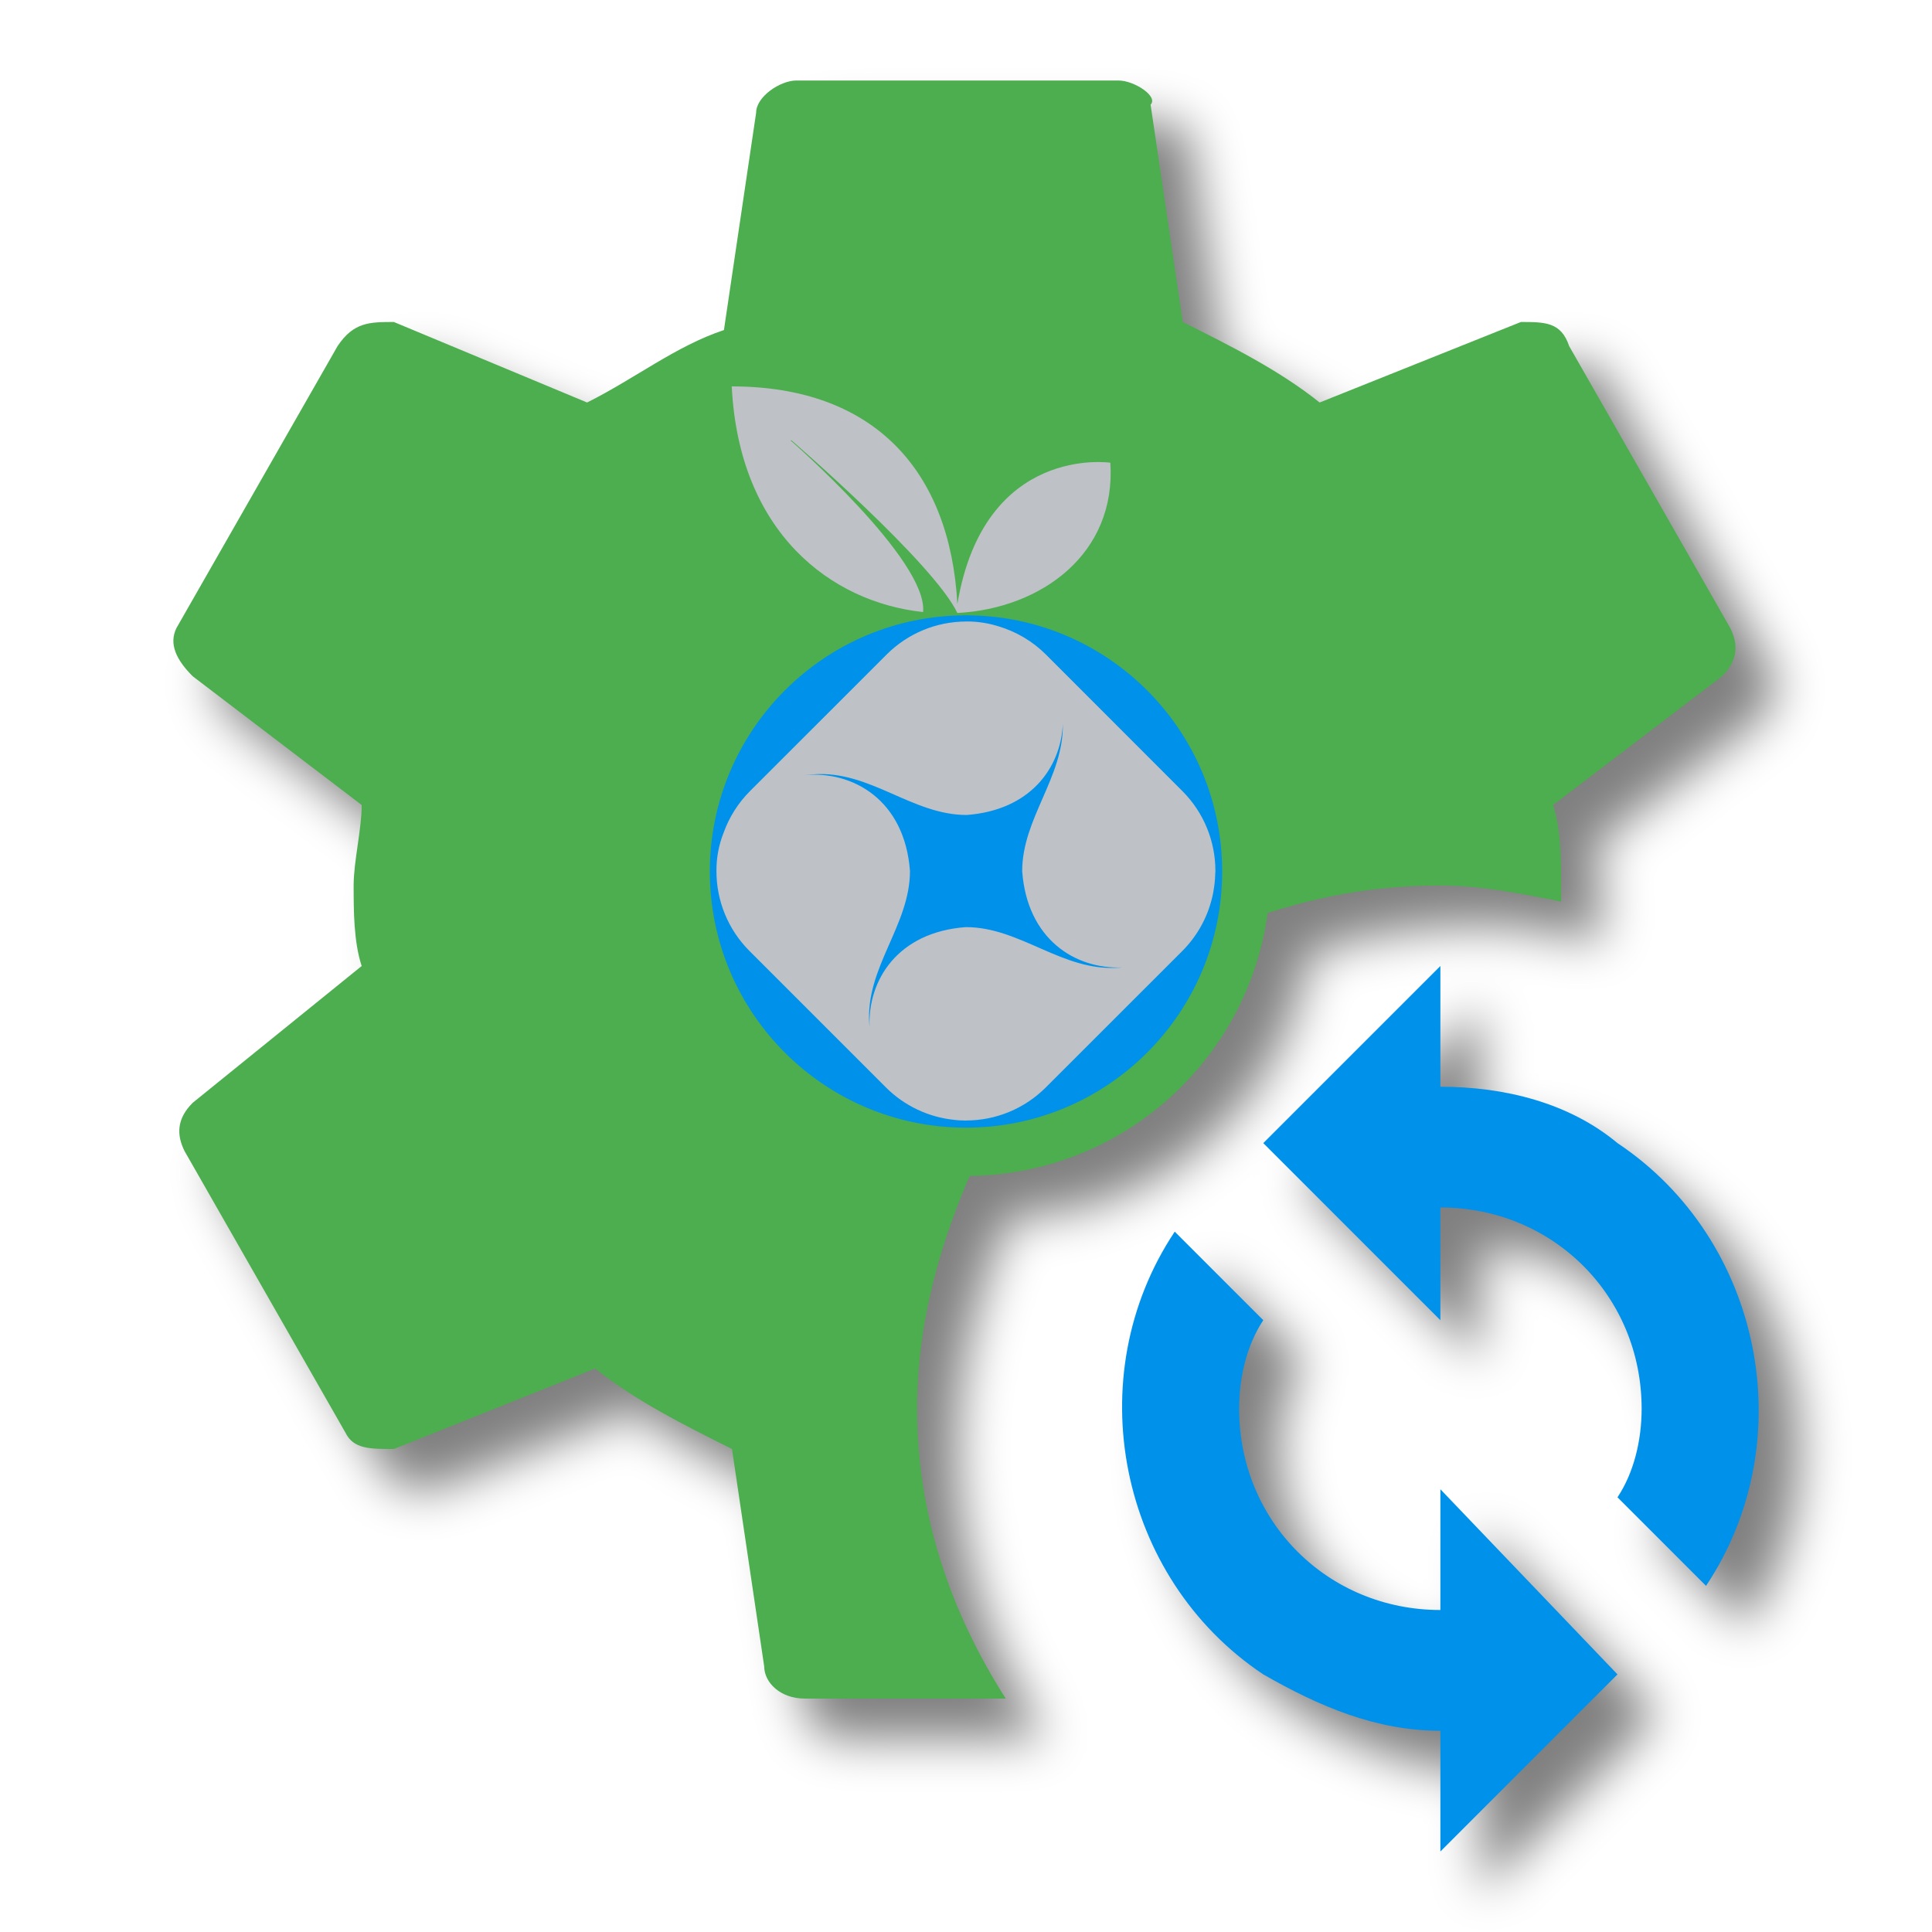
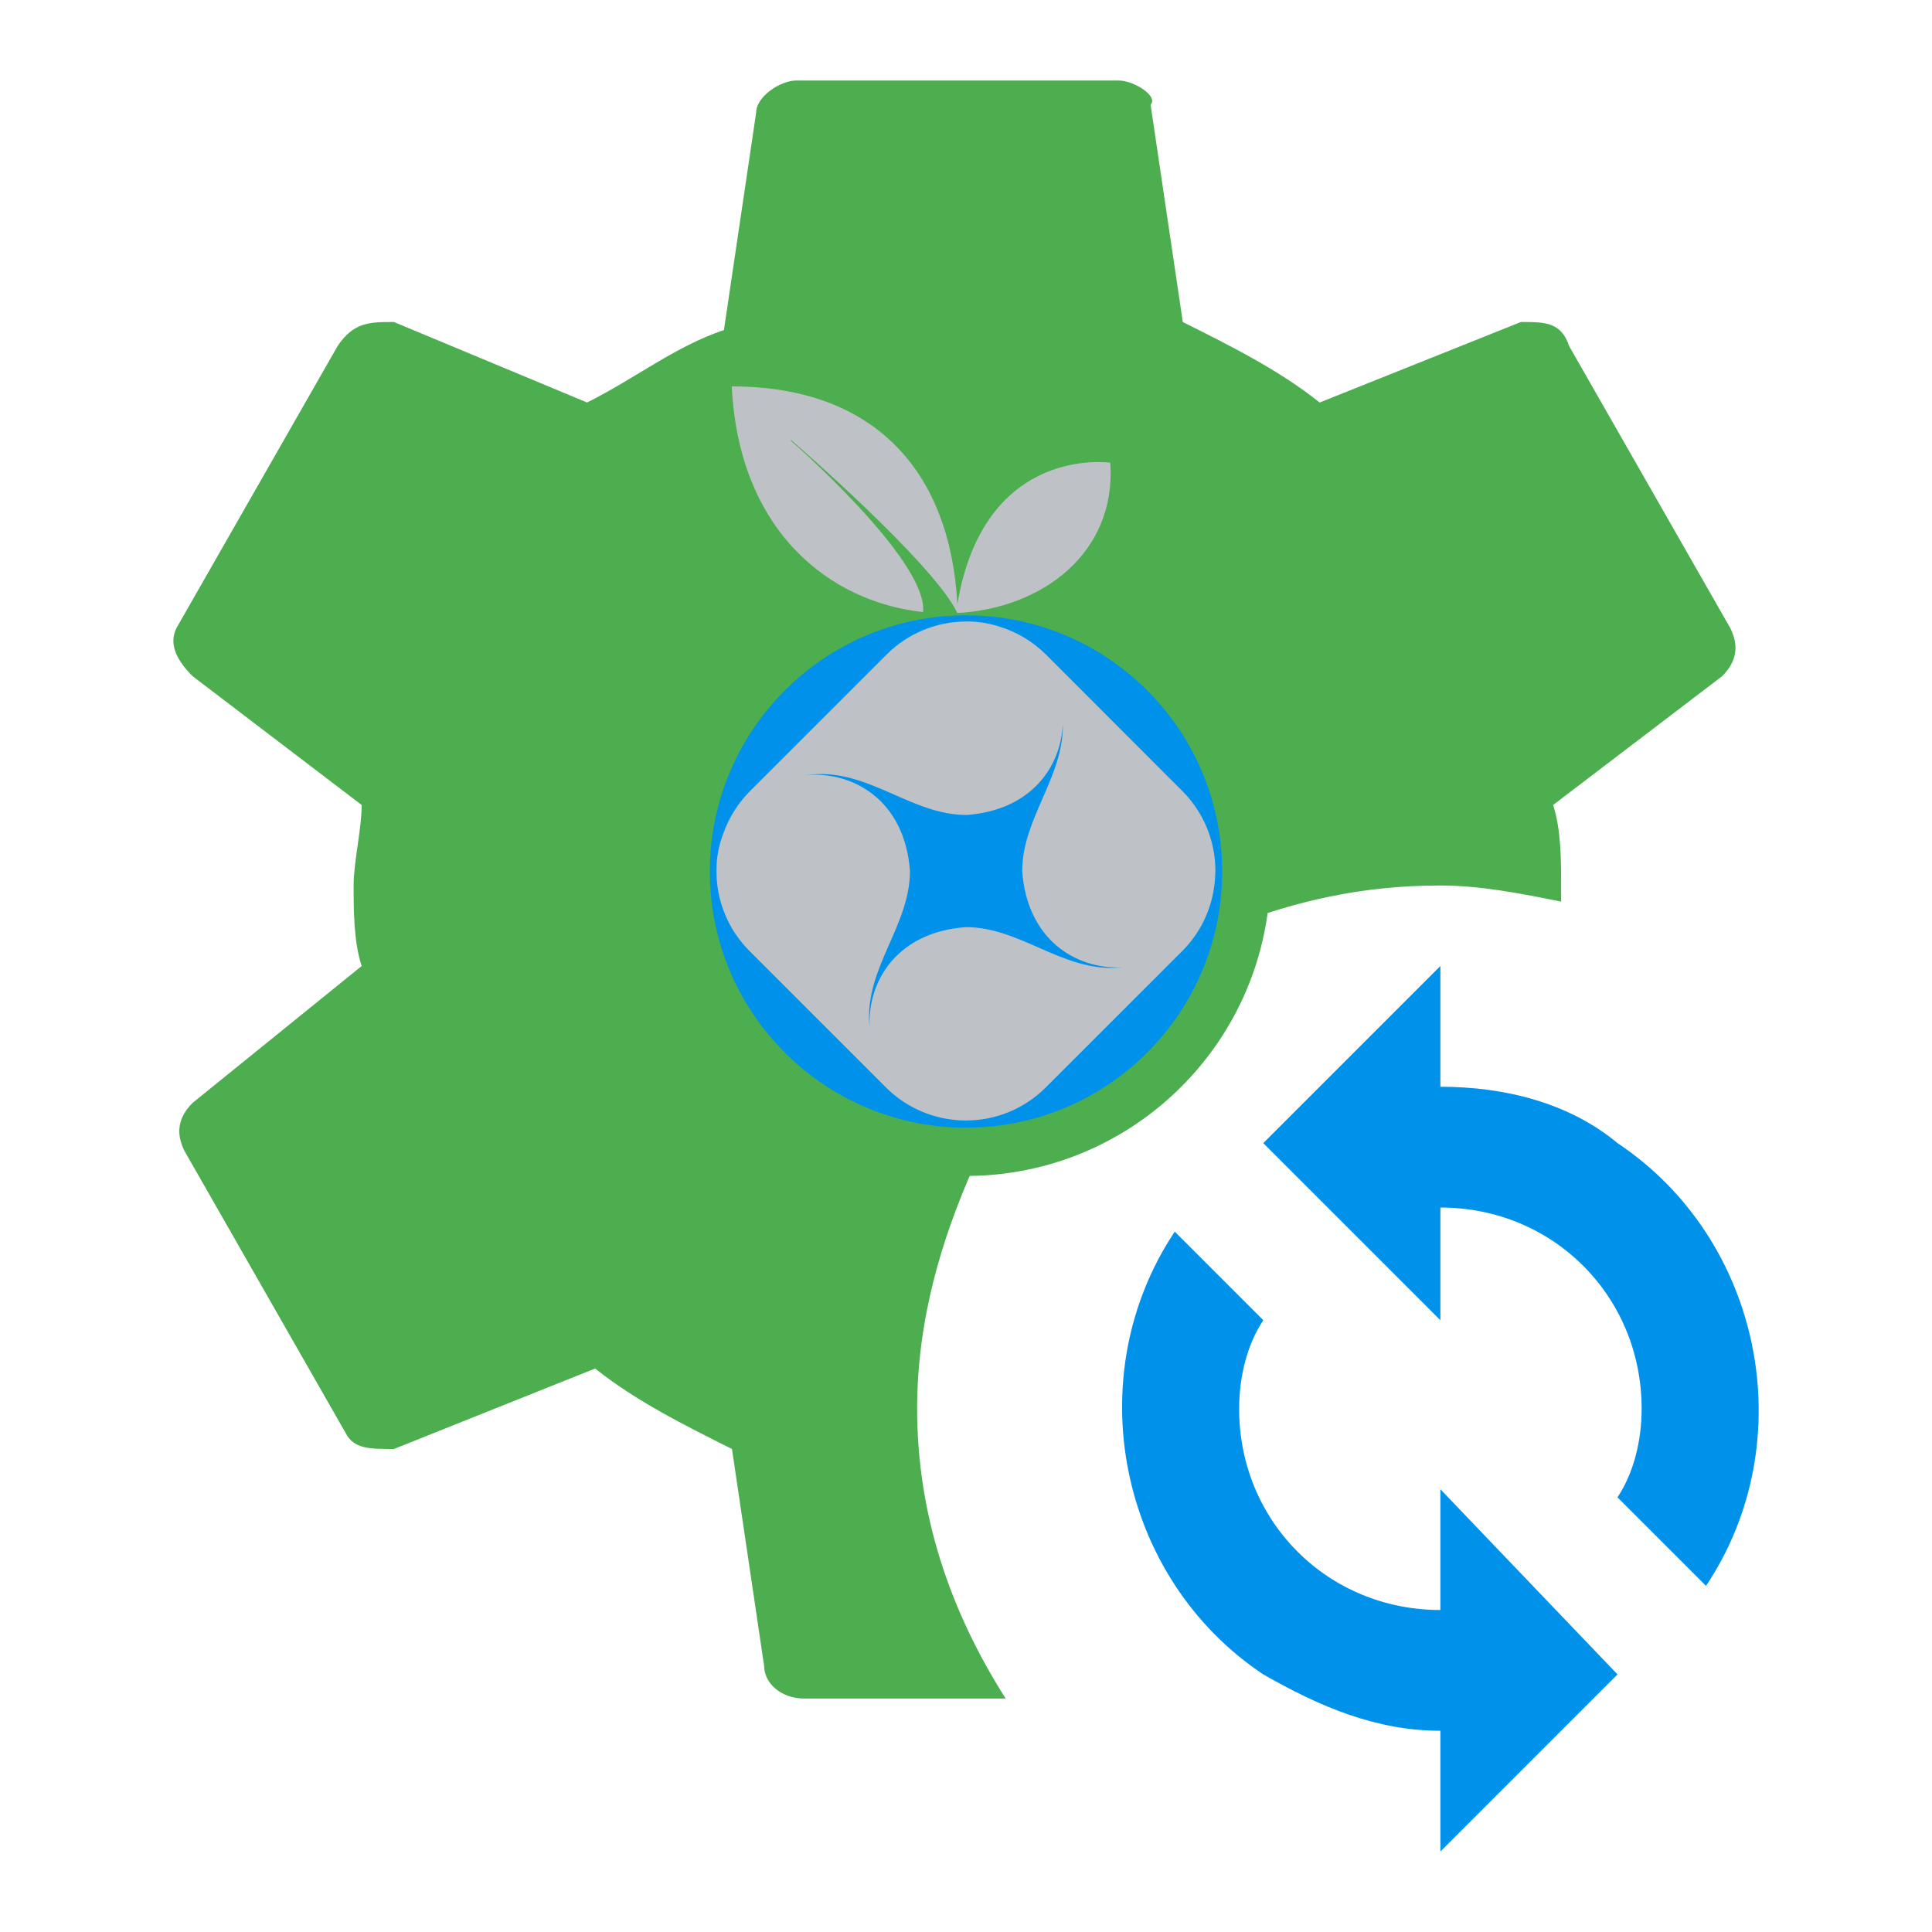
<svg xmlns="http://www.w3.org/2000/svg" id="mdi-cog-sync" viewBox="0 0 24 24" version="1.1" xml:space="preserve">
  <defs id="defs1">
    <filter style="color-interpolation-filters:sRGB;" id="filter4" x="-0.037" y="-0.033" width="1.099" height="1.088">
      <feFlood result="flood" in="SourceGraphic" flood-opacity="0.498" flood-color="rgb(0,0,0)" id="feFlood3" />
      <feGaussianBlur result="blur" in="SourceGraphic" stdDeviation="0.3" id="feGaussianBlur3" />
      <feOffset result="offset" in="blur" dx="0.5" dy="0.5" id="feOffset3" />
      <feComposite result="comp1" operator="in" in="flood" in2="offset" id="feComposite3" />
      <feComposite result="comp2" operator="over" in="SourceGraphic" in2="comp1" id="feComposite4" />
    </filter>
  </defs>
-   <g id="g3" style="filter:url(#filter4)">
+   <g id="g3">
    <circle style="display:inline;fill:#0091eb;fill-opacity:1;stroke:#4cae4f;stroke-width:0.6;stroke-linecap:round;stroke-linejoin:round;paint-order:markers fill stroke" id="path3" cx="12" cy="10.826" r="3.482" />
    <path d="M 17.893,13.5 V 12 l -2.2,2.2 2.2,2.2 V 15 c 1.4,0 2.5,1.1 2.5,2.5 0,0.4 -0.1,0.8 -0.3,1.1 l 1.1,1.1 c 1.2,-1.8 0.7,-4.3 -1.1,-5.5 -0.6,-0.5 -1.4,-0.7 -2.2,-0.7 m 0,6.5 c -1.4,0 -2.5,-1.1 -2.5,-2.5 0,-0.4 0.1,-0.8 0.3,-1.1 l -1.1,-1.1 c -1.2,1.8 -0.7,4.3 1.1,5.5 0.7,0.4 1.4,0.7 2.2,0.7 V 23 l 2.2,-2.2 -2.2,-2.3 z" id="path1" style="display:inline;fill:#0091eb;fill-opacity:1" />
    <path d="m 11.393,17.5 c 0,-1.1 0.3,-2.1 0.7,-3 h -0.2 c -1.9,0 -3.5,-1.6 -3.5,-3.5 0,-1.9 1.6,-3.5 3.5,-3.5 1.9,0 3.5,1.6 3.5,3.5 0,0.2 0,0.4 -0.1,0.5 0.8,-0.3 1.6,-0.5 2.6,-0.5 0.5,0 1,0.1 1.5,0.2 V 11 c 0,-0.3 0,-0.7 -0.1,-1 l 2.1,-1.6 c 0.2,-0.2 0.2,-0.4 0.1,-0.6 l -2,-3.5 c -0.1,-0.3 -0.3,-0.3 -0.6,-0.3 l -2.5,1 c -0.5,-0.4 -1.1,-0.7 -1.7,-1 l -0.4,-2.7 c 0.1,-0.1 -0.2,-0.3 -0.4,-0.3 H 9.893 c -0.2,0 -0.5,0.2 -0.5,0.4 l -0.4,2.7 c -0.6,0.2 -1.1,0.6 -1.7,0.9 l -2.4,-1 c -0.3,0 -0.5,0 -0.7,0.3 l -2,3.5 c -0.1,0.2 0,0.4 0.2,0.6 l 2.1,1.6 c 0,0.3 -0.1,0.7 -0.1,1 0,0.3 0,0.7 0.1,1 l -2.1,1.7 c -0.2,0.2 -0.2,0.4 -0.1,0.6 l 2,3.5 c 0.1,0.2 0.3,0.2 0.6,0.2 l 2.5,-1 c 0.5,0.4 1.1,0.7 1.7,1 l 0.4,2.7 c 0,0.2 0.2,0.4 0.5,0.4 h 2.5 c -0.7,-1.1 -1.1,-2.3 -1.1,-3.6" id="path2" style="display:inline;fill:#4cae4f;fill-opacity:1" />
  </g>
  <path d="M 9.09,4.8 C 9.181,6.621 10.328,7.482 11.467,7.603 11.529,6.96 9.825,5.475 9.825,5.475 c -0.003,-0.004 0.003,-0.009 0.007,-0.005 0,0 1.766,1.524 2.061,2.145 1.05,-0.057 1.975,-0.74 1.9,-1.867 0,0 -1.566,-0.233 -1.9,1.755 C 11.802,5.846 10.857,4.8 9.09,4.8 Z m 2.91,2.92 v 7.6e-4 a 1.399,1.399 0 0 0 -0.985,0.409 L 9.317,9.827 a 1.4,1.4 0 0 0 -0.327,0.515 1.258,1.258 0 0 0 -0.09,0.477 1.399,1.399 0 0 0 0.409,0.993 l 1.697,1.697 a 1.402,1.402 0 0 0 0.855,0.403 l 7.58e-4,3.8e-4 c 0.035,0.004 0.071,0.006 0.106,0.007 l -0.038,-0.003 c 0.023,0.001 0.044,0.003 0.067,0.003 l -0.029,-3.8e-4 0.032,0.002 -0.002,-0.002 a 1.399,1.399 0 0 0 0.992,-0.409 l 1.698,-1.697 a 1.4,1.4 0 0 0 0.382,-0.718 l 0.004,-0.024 a 1.399,1.399 0 0 0 0.022,-0.206 l 10e-4,-0.023 c 0,-0.007 10e-4,-0.019 0.002,-0.023 h -7.31e-4 A 1.4,1.4 0 0 0 14.69,9.829 l -1.697,-1.698 a 1.404,1.404 0 0 0 -0.594,-0.352 l -0.027,-0.008 a 1.304,1.304 0 0 0 -0.36,-0.051 z m 1.203,1.276 c 0.009,0.664 -0.505,1.17 -0.505,1.826 0.062,0.846 0.659,1.219 1.241,1.196 -0.013,10e-4 -0.026,0.003 -0.04,0.003 -0.702,0.051 -1.22,-0.504 -1.901,-0.504 -0.848,0.062 -1.22,0.66 -1.196,1.243 l -0.003,-0.04 c -0.051,-0.702 0.505,-1.22 0.505,-1.901 -0.066,-0.882 -0.71,-1.248 -1.315,-1.19 0.038,-0.004 0.077,-0.008 0.118,-0.01 0.702,-0.051 1.22,0.505 1.901,0.505 0.791,-0.059 1.168,-0.584 1.195,-1.128 z M 9.09,4.8 C 9.181,6.621 10.328,7.482 11.467,7.603 11.529,6.96 9.825,5.475 9.825,5.475 c -0.003,-0.004 0.003,-0.009 0.007,-0.005 0,0 1.766,1.524 2.061,2.145 1.05,-0.057 1.975,-0.74 1.9,-1.867 0,0 -1.566,-0.233 -1.9,1.755 C 11.802,5.846 10.857,4.8 9.09,4.8 Z m 2.91,2.92 v 7.6e-4 a 1.399,1.399 0 0 0 -0.985,0.409 L 9.317,9.827 a 1.4,1.4 0 0 0 -0.327,0.515 1.258,1.258 0 0 0 -0.09,0.477 1.399,1.399 0 0 0 0.409,0.993 l 1.697,1.697 a 1.402,1.402 0 0 0 0.855,0.403 l 7.58e-4,3.8e-4 c 0.035,0.004 0.071,0.006 0.106,0.007 l -0.038,-0.003 c 0.023,0.001 0.044,0.003 0.067,0.003 l -0.029,-3.8e-4 0.032,0.002 -0.002,-0.002 a 1.399,1.399 0 0 0 0.992,-0.409 l 1.698,-1.697 a 1.4,1.4 0 0 0 0.382,-0.718 l 0.004,-0.024 a 1.399,1.399 0 0 0 0.022,-0.206 l 10e-4,-0.023 c 0,-0.007 10e-4,-0.019 0.002,-0.023 h -7.31e-4 A 1.4,1.4 0 0 0 14.69,9.829 l -1.697,-1.698 a 1.404,1.404 0 0 0 -0.594,-0.352 l -0.027,-0.008 a 1.304,1.304 0 0 0 -0.36,-0.051 z m 1.203,1.276 c 0.009,0.664 -0.505,1.17 -0.505,1.826 0.062,0.846 0.659,1.219 1.241,1.196 -0.013,10e-4 -0.026,0.003 -0.04,0.003 -0.702,0.051 -1.22,-0.504 -1.901,-0.504 -0.848,0.062 -1.22,0.66 -1.196,1.243 l -0.003,-0.04 c -0.051,-0.702 0.505,-1.22 0.505,-1.901 -0.066,-0.882 -0.71,-1.248 -1.315,-1.19 0.038,-0.004 0.077,-0.008 0.118,-0.01 0.702,-0.051 1.22,0.505 1.901,0.505 0.791,-0.059 1.168,-0.584 1.195,-1.128 z" id="path1-7" style="display:inline;stroke-width:0.38;fill:#bec1c6;fill-opacity:1" />
</svg>
